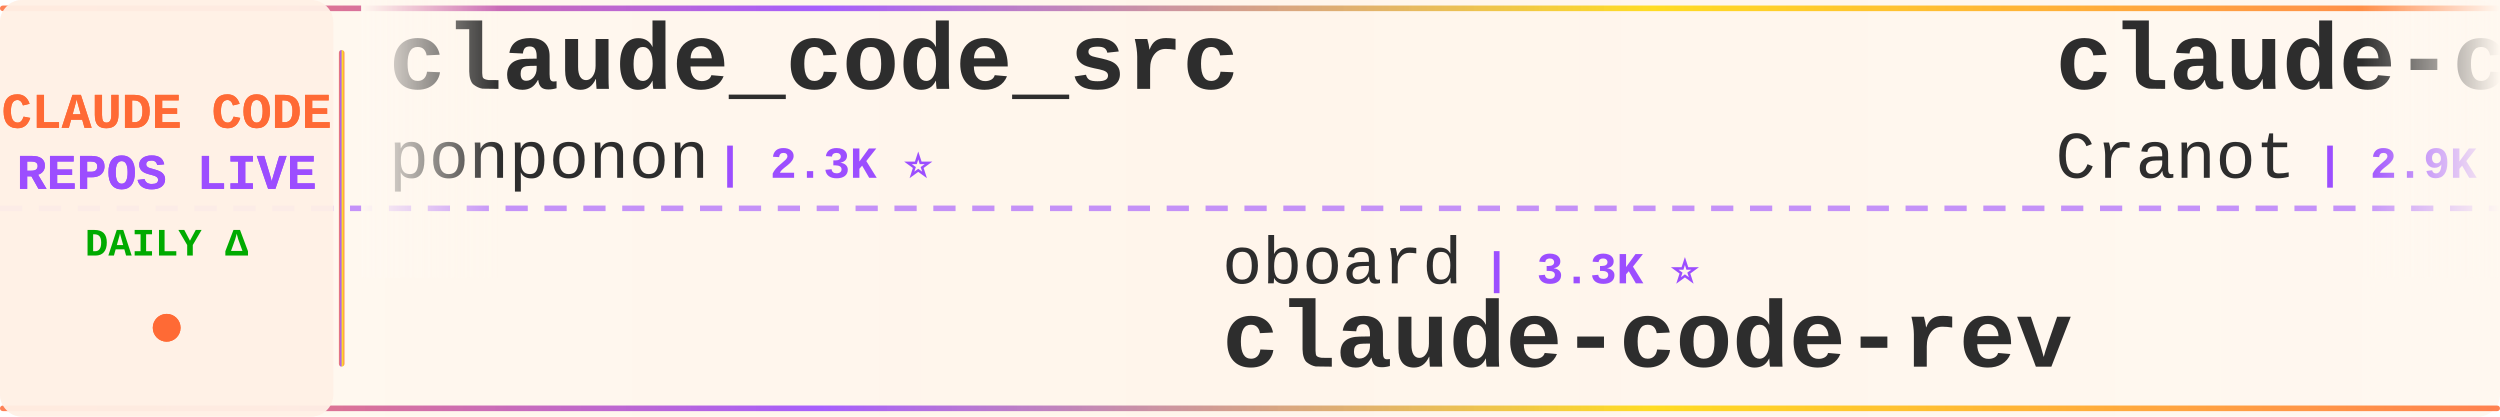
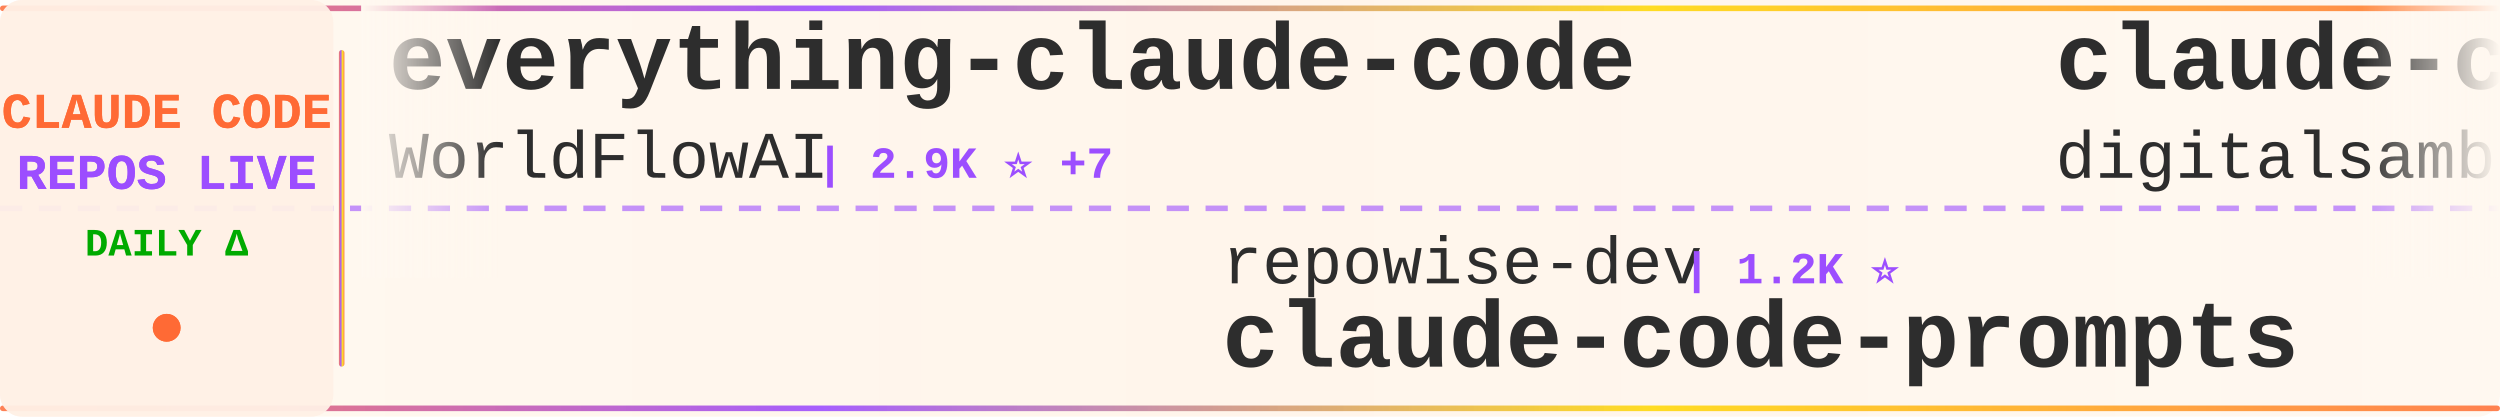
<svg xmlns="http://www.w3.org/2000/svg" width="900" height="150">
  <defs>
    <linearGradient id="tickerBg" x1="0%" y1="0%" x2="100%" y2="0%">
      <stop offset="0%" style="stop-color:#fff8f0;stop-opacity:0.98" />
      <stop offset="50%" style="stop-color:#fff5eb;stop-opacity:1" />
      <stop offset="100%" style="stop-color:#fff8f0;stop-opacity:0.98" />
    </linearGradient>
    <linearGradient id="borderGrad" x1="0%" y1="0%" x2="100%" y2="0%">
      <stop offset="0%" style="stop-color:#FF6B35;stop-opacity:0.85">
        <animate attributeName="stop-opacity" values="0.85;1;0.85" dur="2s" repeatCount="indefinite" />
      </stop>
      <stop offset="33%" style="stop-color:#9C4EFF;stop-opacity:0.9">
        <animate attributeName="stop-opacity" values="0.9;1;0.9" dur="2.2s" repeatCount="indefinite" />
      </stop>
      <stop offset="66%" style="stop-color:#FFD700;stop-opacity:0.85">
        <animate attributeName="stop-opacity" values="0.85;1;0.85" dur="1.8s" repeatCount="indefinite" />
      </stop>
      <stop offset="100%" style="stop-color:#FF6B35;stop-opacity:0.85">
        <animate attributeName="stop-opacity" values="0.85;1;0.85" dur="2s" repeatCount="indefinite" />
      </stop>
    </linearGradient>
    <filter id="textGlow">
      <feGaussianBlur stdDeviation="0.15" result="coloredBlur" />
      <feMerge>
        <feMergeNode in="coloredBlur" />
        <feMergeNode in="SourceGraphic" />
      </feMerge>
    </filter>
    <filter id="metricGlow">
      <feGaussianBlur stdDeviation="0.2" result="coloredBlur" />
      <feMerge>
        <feMergeNode in="coloredBlur" />
        <feMergeNode in="SourceGraphic" />
      </feMerge>
    </filter>
    <linearGradient id="leftFade" x1="0%" y1="0%" x2="100%" y2="0%">
      <stop offset="0%" style="stop-color:#fff8f0;stop-opacity:1" />
      <stop offset="100%" style="stop-color:#fff8f0;stop-opacity:0" />
    </linearGradient>
    <linearGradient id="rightFade" x1="0%" y1="0%" x2="100%" y2="0%">
      <stop offset="0%" style="stop-color:#fff8f0;stop-opacity:0" />
      <stop offset="100%" style="stop-color:#fff8f0;stop-opacity:1" />
    </linearGradient>
  </defs>
  <rect width="900" height="150" fill="url(#tickerBg)" rx="8" />
  <rect x="0" y="2" width="900" height="2" fill="url(#borderGrad)" rx="1" />
  <rect x="0" y="146" width="900" height="2" fill="url(#borderGrad)" rx="1" />
  <line x1="0" y1="75" x2="900" y2="75" stroke="#9C4EFF" stroke-width="2" stroke-dasharray="8 6" opacity="0.6" />
  <rect x="0" y="0" width="120" height="150" fill="#fff0e6" opacity="0.95" rx="8" />
  <text x="60" y="46" font-family="'Courier New', monospace" font-size="18" font-weight="bold" fill="#FF6B35" text-anchor="middle" filter="url(#textGlow)">
    CLAUDE CODE
  </text>
  <text x="60" y="68" font-family="'Courier New', monospace" font-size="18" font-weight="bold" fill="#9C4EFF" text-anchor="middle" filter="url(#textGlow)">
    REPOS LIVE
  </text>
  <text x="60" y="92" font-family="'Courier New', monospace" font-size="14" font-weight="bold" fill="#00aa00" text-anchor="middle">
    DAILY Δ
  </text>
  <circle cx="60" cy="118" r="5" fill="#FF6B35" filter="url(#metricGlow)">
    <animate attributeName="r" values="4;6;4" dur="1.5s" repeatCount="indefinite" />
    <animate attributeName="opacity" values="0.6;1;0.6" dur="1.5s" repeatCount="indefinite" />
  </circle>
  <rect x="122" y="18" width="2" height="114" fill="url(#borderGrad)" rx="1" />
  <clipPath id="tickerClip">
    <rect x="130" y="0" width="770" height="150" />
  </clipPath>
  <g clip-path="url(#tickerClip)">
    <g id="tickerItems">
      <animateTransform attributeName="transform" attributeType="XML" type="translate" from="0 0" to="-3000 0" dur="54s" repeatCount="indefinite" />
      <g transform="translate(0, 0)">
-         <text x="140" y="32" font-family="'Courier New', monospace" font-size="34" font-weight="bold" fill="#2d2d2d">claude_code_src</text>
-         <text x="140" y="64" font-family="'Courier New', monospace" font-size="24" font-weight="normal" fill="#2d2d2d" opacity="1.0">ponponon</text>
-         <text x="258" y="64" font-family="'Courier New', monospace" font-size="16" font-weight="bold" fill="#9C4EFF"> | 2.3K ⭐</text>
+         <text x="140" y="32" font-family="'Courier New', monospace" font-size="34" font-weight="bold" fill="#2d2d2d">everything-claude-code</text>
+         <text x="140" y="64" font-family="'Courier New', monospace" font-size="24" font-weight="normal" fill="#2d2d2d" opacity="1.0">WorldFlowAI</text>
+         <text x="294" y="64" font-family="'Courier New', monospace" font-size="16" font-weight="bold" fill="#9C4EFF"> | 2.9K ⭐ +7</text>
      </g>
      <g transform="translate(300, 0)">
-         <text x="140" y="102" font-family="'Courier New', monospace" font-size="24" font-weight="normal" fill="#2d2d2d" opacity="1.0">oboard</text>
-         <text x="234" y="102" font-family="'Courier New', monospace" font-size="16" font-weight="bold" fill="#9C4EFF"> | 3.3K ⭐</text>
-         <text x="140" y="132" font-family="'Courier New', monospace" font-size="34" font-weight="bold" fill="#2d2d2d">claude-code-rev</text>
+         <text x="140" y="102" font-family="'Courier New', monospace" font-size="24" font-weight="normal" fill="#2d2d2d" opacity="1.0">repowise-dev</text>
+         <text x="306" y="102" font-family="'Courier New', monospace" font-size="16" font-weight="bold" fill="#9C4EFF"> | 1.2K ⭐</text>
+         <text x="140" y="132" font-family="'Courier New', monospace" font-size="34" font-weight="bold" fill="#2d2d2d">claude-code-prompts</text>
      </g>
      <g transform="translate(600, 0)">
-         <text x="140" y="32" font-family="'Courier New', monospace" font-size="34" font-weight="bold" fill="#2d2d2d">claude-code-guide</text>
-         <text x="140" y="64" font-family="'Courier New', monospace" font-size="24" font-weight="normal" fill="#2d2d2d" opacity="1.0">Cranot</text>
-         <text x="234" y="64" font-family="'Courier New', monospace" font-size="16" font-weight="bold" fill="#9C4EFF"> | 2.9K ⭐</text>
+         <text x="140" y="32" font-family="'Courier New', monospace" font-size="34" font-weight="bold" fill="#2d2d2d">claude-code-video-toolki...</text>
+         <text x="140" y="64" font-family="'Courier New', monospace" font-size="24" font-weight="normal" fill="#2d2d2d" opacity="1.0">digitalsamba</text>
+         <text x="306" y="64" font-family="'Courier New', monospace" font-size="16" font-weight="bold" fill="#9C4EFF"> | 2.1K ⭐</text>
      </g>
      <g transform="translate(900, 0)">
-         <text x="140" y="102" font-family="'Courier New', monospace" font-size="24" font-weight="normal" fill="#2d2d2d" opacity="1.0">Yuyz0112</text>
-         <text x="258" y="102" font-family="'Courier New', monospace" font-size="16" font-weight="bold" fill="#9C4EFF"> | 2.4K ⭐</text>
-         <text x="140" y="132" font-family="'Courier New', monospace" font-size="34" font-weight="bold" fill="#2d2d2d">claude-code-reverse</text>
+         <text x="140" y="102" font-family="'Courier New', monospace" font-size="24" font-weight="normal" fill="#2d2d2d" opacity="1.0">https-deeplearning-ai</text>
+         <text x="414" y="102" font-family="'Courier New', monospace" font-size="16" font-weight="bold" fill="#9C4EFF"> | 548 ⭐</text>
+         <text x="140" y="132" font-family="'Courier New', monospace" font-size="34" font-weight="bold" fill="#2d2d2d">sc-claude-code-files</text>
      </g>
      <g transform="translate(1200, 0)">
-         <text x="140" y="32" font-family="'Courier New', monospace" font-size="34" font-weight="bold" fill="#2d2d2d">claude-code-source</text>
-         <text x="140" y="64" font-family="'Courier New', monospace" font-size="24" font-weight="normal" fill="#2d2d2d" opacity="1.0">AprilNEA</text>
-         <text x="258" y="64" font-family="'Courier New', monospace" font-size="16" font-weight="bold" fill="#9C4EFF"> | 391 ⭐</text>
+         <text x="140" y="32" font-family="'Courier New', monospace" font-size="34" font-weight="bold" fill="#2d2d2d">Open-ClaudeCode</text>
+         <text x="140" y="64" font-family="'Courier New', monospace" font-size="24" font-weight="normal" fill="#2d2d2d" opacity="1.0">LING71671</text>
+         <text x="270" y="64" font-family="'Courier New', monospace" font-size="16" font-weight="bold" fill="#9C4EFF"> | 948 ⭐ -1</text>
      </g>
      <g transform="translate(1500, 0)">
-         <text x="140" y="102" font-family="'Courier New', monospace" font-size="24" font-weight="normal" fill="#2d2d2d" opacity="1.0">jqueryscript</text>
-         <text x="306" y="102" font-family="'Courier New', monospace" font-size="16" font-weight="bold" fill="#9C4EFF"> | 514 ⭐</text>
-         <text x="140" y="132" font-family="'Courier New', monospace" font-size="34" font-weight="bold" fill="#2d2d2d">awesome-claude-code</text>
+         <text x="140" y="102" font-family="'Courier New', monospace" font-size="24" font-weight="normal" fill="#2d2d2d" opacity="1.0">anthropics</text>
+         <text x="282" y="102" font-family="'Courier New', monospace" font-size="16" font-weight="bold" fill="#9C4EFF"> | 8.9K ⭐ +5</text>
+         <text x="140" y="132" font-family="'Courier New', monospace" font-size="34" font-weight="bold" fill="#2d2d2d">claude-code-action</text>
      </g>
      <g transform="translate(1800, 0)">
-         <text x="140" y="32" font-family="'Courier New', monospace" font-size="34" font-weight="bold" fill="#2d2d2d">everything-claude-code-z...</text>
-         <text x="140" y="64" font-family="'Courier New', monospace" font-size="24" font-weight="normal" fill="#2d2d2d" opacity="1.0">xu-xiang</text>
-         <text x="258" y="64" font-family="'Courier New', monospace" font-size="16" font-weight="bold" fill="#9C4EFF"> | 1.9K ⭐</text>
+         <text x="140" y="32" font-family="'Courier New', monospace" font-size="34" font-weight="bold" fill="#2d2d2d">claude-code-infrastructu...</text>
+         <text x="140" y="64" font-family="'Courier New', monospace" font-size="24" font-weight="normal" fill="#2d2d2d" opacity="1.0">diet103</text>
+         <text x="246" y="64" font-family="'Courier New', monospace" font-size="16" font-weight="bold" fill="#9C4EFF"> | 10.0K ⭐ +2</text>
      </g>
      <g transform="translate(2100, 0)">
-         <text x="140" y="102" font-family="'Courier New', monospace" font-size="24" font-weight="normal" fill="#2d2d2d" opacity="1.0">frankbria</text>
-         <text x="270" y="102" font-family="'Courier New', monospace" font-size="16" font-weight="bold" fill="#9C4EFF"> | 9.6K ⭐</text>
-         <text x="140" y="132" font-family="'Courier New', monospace" font-size="34" font-weight="bold" fill="#2d2d2d">ralph-claude-code</text>
+         <text x="140" y="102" font-family="'Courier New', monospace" font-size="24" font-weight="normal" fill="#2d2d2d" opacity="1.0">Cranot</text>
+         <text x="234" y="102" font-family="'Courier New', monospace" font-size="16" font-weight="bold" fill="#9C4EFF"> | 2.9K ⭐ +2</text>
+         <text x="140" y="132" font-family="'Courier New', monospace" font-size="34" font-weight="bold" fill="#2d2d2d">claude-code-guide</text>
      </g>
      <g transform="translate(2400, 0)">
-         <text x="140" y="32" font-family="'Courier New', monospace" font-size="34" font-weight="bold" fill="#2d2d2d">skills</text>
-         <text x="140" y="64" font-family="'Courier New', monospace" font-size="24" font-weight="normal" fill="#2d2d2d" opacity="1.0">anthropics</text>
-         <text x="282" y="64" font-family="'Courier New', monospace" font-size="16" font-weight="bold" fill="#9C4EFF"> | 176.3K ⭐ +28</text>
+         <text x="140" y="32" font-family="'Courier New', monospace" font-size="34" font-weight="bold" fill="#2d2d2d">claude-code-ultimate-gui...</text>
+         <text x="140" y="64" font-family="'Courier New', monospace" font-size="24" font-weight="normal" fill="#2d2d2d" opacity="1.0">FlorianBruniaux</text>
+         <text x="342" y="64" font-family="'Courier New', monospace" font-size="16" font-weight="bold" fill="#9C4EFF"> | 6.0K ⭐ +2</text>
      </g>
      <g transform="translate(2700, 0)">
-         <text x="140" y="102" font-family="'Courier New', monospace" font-size="24" font-weight="normal" fill="#2d2d2d" opacity="1.0">overwirehq</text>
-         <text x="282" y="102" font-family="'Courier New', monospace" font-size="16" font-weight="bold" fill="#9C4EFF"> | 2.8K ⭐</text>
-         <text x="140" y="132" font-family="'Courier New', monospace" font-size="34" font-weight="bold" fill="#2d2d2d">claude-code-telegram</text>
+         <text x="140" y="102" font-family="'Courier New', monospace" font-size="24" font-weight="normal" fill="#2d2d2d" opacity="1.0">wanshuiyin</text>
+         <text x="282" y="102" font-family="'Courier New', monospace" font-size="16" font-weight="bold" fill="#9C4EFF"> | 16.1K ⭐ +18</text>
+         <text x="140" y="132" font-family="'Courier New', monospace" font-size="34" font-weight="bold" fill="#2d2d2d">Auto-claude-code-researc...</text>
      </g>
      <g transform="translate(3000, 0)">
-         <text x="140" y="32" font-family="'Courier New', monospace" font-size="34" font-weight="bold" fill="#2d2d2d">claude_code_src</text>
-         <text x="140" y="64" font-family="'Courier New', monospace" font-size="24" font-weight="normal" fill="#2d2d2d" opacity="1.0">ponponon</text>
-         <text x="258" y="64" font-family="'Courier New', monospace" font-size="16" font-weight="bold" fill="#9C4EFF"> | 2.3K ⭐</text>
+         <text x="140" y="32" font-family="'Courier New', monospace" font-size="34" font-weight="bold" fill="#2d2d2d">everything-claude-code</text>
+         <text x="140" y="64" font-family="'Courier New', monospace" font-size="24" font-weight="normal" fill="#2d2d2d" opacity="1.0">WorldFlowAI</text>
+         <text x="294" y="64" font-family="'Courier New', monospace" font-size="16" font-weight="bold" fill="#9C4EFF"> | 2.9K ⭐ +7</text>
      </g>
      <g transform="translate(3300, 0)">
-         <text x="140" y="102" font-family="'Courier New', monospace" font-size="24" font-weight="normal" fill="#2d2d2d" opacity="1.0">oboard</text>
-         <text x="234" y="102" font-family="'Courier New', monospace" font-size="16" font-weight="bold" fill="#9C4EFF"> | 3.3K ⭐</text>
-         <text x="140" y="132" font-family="'Courier New', monospace" font-size="34" font-weight="bold" fill="#2d2d2d">claude-code-rev</text>
+         <text x="140" y="102" font-family="'Courier New', monospace" font-size="24" font-weight="normal" fill="#2d2d2d" opacity="1.0">repowise-dev</text>
+         <text x="306" y="102" font-family="'Courier New', monospace" font-size="16" font-weight="bold" fill="#9C4EFF"> | 1.2K ⭐</text>
+         <text x="140" y="132" font-family="'Courier New', monospace" font-size="34" font-weight="bold" fill="#2d2d2d">claude-code-prompts</text>
      </g>
      <g transform="translate(3600, 0)">
-         <text x="140" y="32" font-family="'Courier New', monospace" font-size="34" font-weight="bold" fill="#2d2d2d">claude-code-guide</text>
-         <text x="140" y="64" font-family="'Courier New', monospace" font-size="24" font-weight="normal" fill="#2d2d2d" opacity="1.0">Cranot</text>
-         <text x="234" y="64" font-family="'Courier New', monospace" font-size="16" font-weight="bold" fill="#9C4EFF"> | 2.9K ⭐</text>
+         <text x="140" y="32" font-family="'Courier New', monospace" font-size="34" font-weight="bold" fill="#2d2d2d">claude-code-video-toolki...</text>
+         <text x="140" y="64" font-family="'Courier New', monospace" font-size="24" font-weight="normal" fill="#2d2d2d" opacity="1.0">digitalsamba</text>
+         <text x="306" y="64" font-family="'Courier New', monospace" font-size="16" font-weight="bold" fill="#9C4EFF"> | 2.1K ⭐</text>
      </g>
      <g transform="translate(3900, 0)">
-         <text x="140" y="102" font-family="'Courier New', monospace" font-size="24" font-weight="normal" fill="#2d2d2d" opacity="1.0">Yuyz0112</text>
-         <text x="258" y="102" font-family="'Courier New', monospace" font-size="16" font-weight="bold" fill="#9C4EFF"> | 2.4K ⭐</text>
-         <text x="140" y="132" font-family="'Courier New', monospace" font-size="34" font-weight="bold" fill="#2d2d2d">claude-code-reverse</text>
+         <text x="140" y="102" font-family="'Courier New', monospace" font-size="24" font-weight="normal" fill="#2d2d2d" opacity="1.0">https-deeplearning-ai</text>
+         <text x="414" y="102" font-family="'Courier New', monospace" font-size="16" font-weight="bold" fill="#9C4EFF"> | 548 ⭐</text>
+         <text x="140" y="132" font-family="'Courier New', monospace" font-size="34" font-weight="bold" fill="#2d2d2d">sc-claude-code-files</text>
      </g>
    </g>
  </g>
  <rect x="130" y="0" width="50" height="100" fill="url(#leftFade)" />
  <rect x="850" y="0" width="50" height="100" fill="url(#rightFade)" />
</svg>
